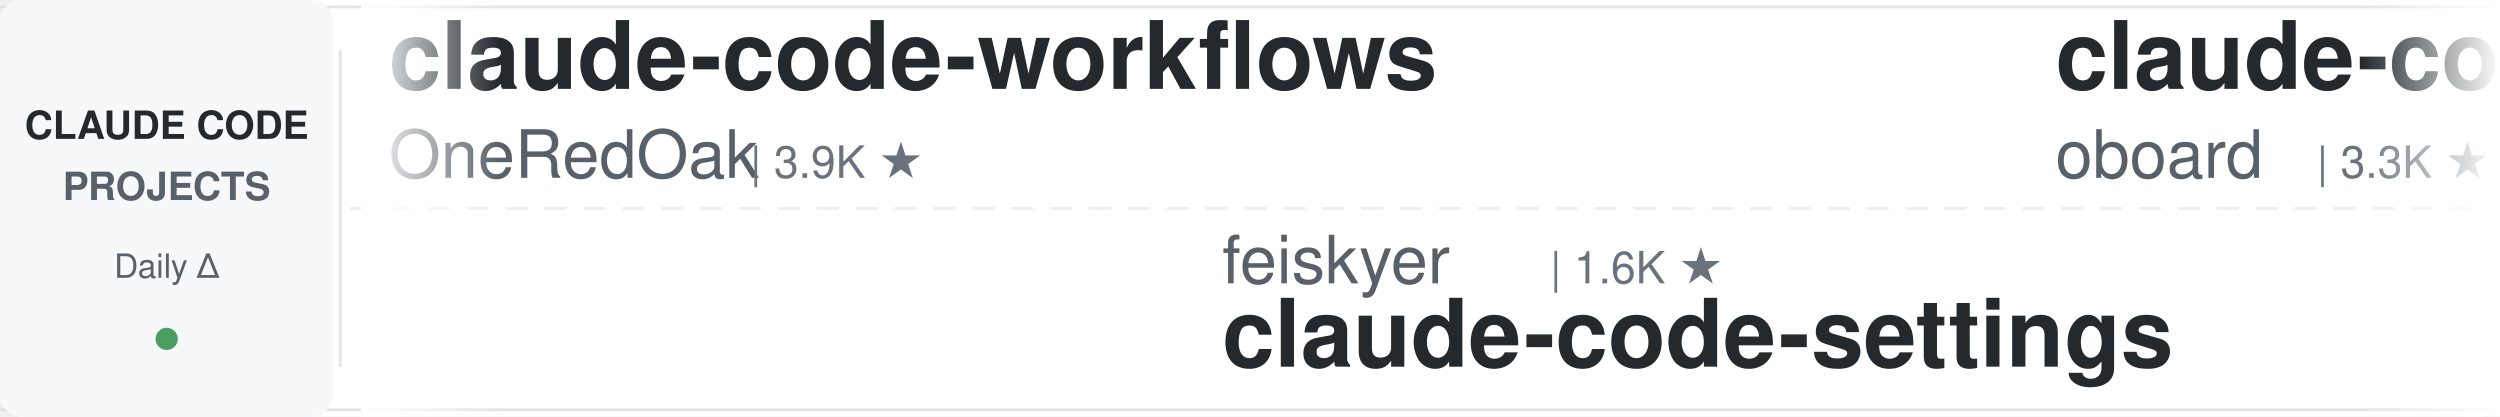
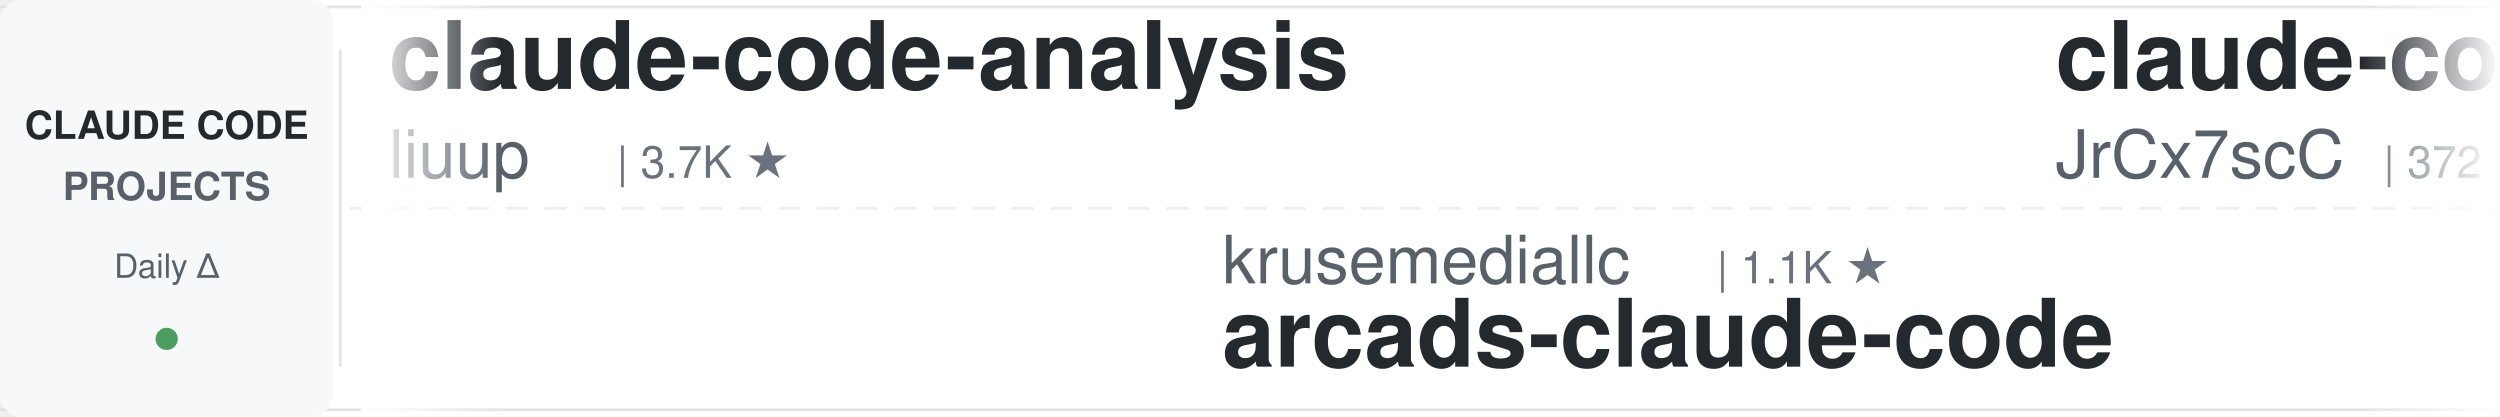
<svg xmlns="http://www.w3.org/2000/svg" width="900" height="150">
  <defs>
    <linearGradient id="leftFade" x1="0%" y1="0%" x2="100%" y2="0%">
      <stop offset="0%" style="stop-color:#ffffff;stop-opacity:1" />
      <stop offset="100%" style="stop-color:#ffffff;stop-opacity:0" />
    </linearGradient>
    <linearGradient id="rightFade" x1="0%" y1="0%" x2="100%" y2="0%">
      <stop offset="0%" style="stop-color:#ffffff;stop-opacity:0" />
      <stop offset="100%" style="stop-color:#ffffff;stop-opacity:1" />
    </linearGradient>
  </defs>
  <rect width="900" height="150" fill="#ffffff" rx="8" />
  <rect x="0" y="2" width="900" height="1" fill="#e1e4e8" />
  <rect x="0" y="147" width="900" height="1" fill="#e1e4e8" />
  <line x1="0" y1="75" x2="900" y2="75" stroke="#e1e4e8" stroke-width="1" stroke-dasharray="8 6" opacity="0.6" />
  <rect x="0" y="0" width="120" height="150" fill="#f6f8fa" rx="8" />
  <text x="60" y="50" font-family="-apple-system, BlinkMacSystemFont, 'Segoe UI', Helvetica, Arial, sans-serif" font-size="14" font-weight="600" fill="#24292e" text-anchor="middle">CLAUDE CODE</text>
  <text x="60" y="72" font-family="-apple-system, BlinkMacSystemFont, 'Segoe UI', Helvetica, Arial, sans-serif" font-size="14" font-weight="600" fill="#586069" text-anchor="middle">PROJECTS</text>
  <text x="60" y="100" font-family="-apple-system, BlinkMacSystemFont, 'Segoe UI', Helvetica, Arial, sans-serif" font-size="12" font-weight="500" fill="#586069" text-anchor="middle">Daily Δ</text>
  <circle cx="60" cy="122" r="4" fill="#22863a" opacity="0.8" />
  <rect x="122" y="18" width="1" height="114" fill="#e1e4e8" />
  <clipPath id="tickerClip">
    <rect x="130" y="0" width="770" height="150" />
  </clipPath>
  <g clip-path="url(#tickerClip)">
    <g id="tickerItems">
      <animateTransform attributeName="transform" attributeType="XML" type="translate" from="0 0" to="-3000 0" dur="54s" repeatCount="indefinite" />
      <g transform="translate(0, 0)">
-         <text x="140" y="32" font-family="-apple-system, BlinkMacSystemFont, 'Segoe UI', Helvetica, Arial, sans-serif" font-size="34" font-weight="600" fill="#24292e">claude-code-workflows</text>
-         <text x="140" y="64" font-family="-apple-system, BlinkMacSystemFont, 'Segoe UI', Helvetica, Arial, sans-serif" font-size="24" font-weight="400" fill="#586069">OneRedOak</text>
-         <text x="270" y="64" font-family="-apple-system, BlinkMacSystemFont, 'Segoe UI', Helvetica, Arial, sans-serif" font-size="16" font-weight="500" fill="#6a737d">| 3.9K ★</text>
+         <text x="140" y="32" font-family="-apple-system, BlinkMacSystemFont, 'Segoe UI', Helvetica, Arial, sans-serif" font-size="34" font-weight="600" fill="#24292e">claude-code-analysis</text>
+         <text x="140" y="64" font-family="-apple-system, BlinkMacSystemFont, 'Segoe UI', Helvetica, Arial, sans-serif" font-size="24" font-weight="400" fill="#586069">liuup</text>
+         <text x="222" y="64" font-family="-apple-system, BlinkMacSystemFont, 'Segoe UI', Helvetica, Arial, sans-serif" font-size="16" font-weight="500" fill="#6a737d">| 3.7K ★</text>
      </g>
      <g transform="translate(300, 0)">
-         <text x="140" y="102" font-family="-apple-system, BlinkMacSystemFont, 'Segoe UI', Helvetica, Arial, sans-serif" font-size="24" font-weight="400" fill="#586069">feiskyer</text>
-         <text x="258" y="102" font-family="-apple-system, BlinkMacSystemFont, 'Segoe UI', Helvetica, Arial, sans-serif" font-size="16" font-weight="500" fill="#6a737d">| 1.6K ★</text>
-         <text x="140" y="132" font-family="-apple-system, BlinkMacSystemFont, 'Segoe UI', Helvetica, Arial, sans-serif" font-size="34" font-weight="600" fill="#24292e">claude-code-settings</text>
+         <text x="140" y="102" font-family="-apple-system, BlinkMacSystemFont, 'Segoe UI', Helvetica, Arial, sans-serif" font-size="24" font-weight="400" fill="#586069">krusemediallc</text>
+         <text x="318" y="102" font-family="-apple-system, BlinkMacSystemFont, 'Segoe UI', Helvetica, Arial, sans-serif" font-size="16" font-weight="500" fill="#6a737d">| 1.1K ★</text>
+         <text x="140" y="132" font-family="-apple-system, BlinkMacSystemFont, 'Segoe UI', Helvetica, Arial, sans-serif" font-size="34" font-weight="600" fill="#24292e">arcads-claude-code</text>
      </g>
      <g transform="translate(600, 0)">
-         <text x="140" y="32" font-family="-apple-system, BlinkMacSystemFont, 'Segoe UI', Helvetica, Arial, sans-serif" font-size="34" font-weight="600" fill="#24292e">claude-code-rev</text>
-         <text x="140" y="64" font-family="-apple-system, BlinkMacSystemFont, 'Segoe UI', Helvetica, Arial, sans-serif" font-size="24" font-weight="400" fill="#586069">oboard</text>
-         <text x="234" y="64" font-family="-apple-system, BlinkMacSystemFont, 'Segoe UI', Helvetica, Arial, sans-serif" font-size="16" font-weight="500" fill="#6a737d">| 3.3K ★</text>
+         <text x="140" y="32" font-family="-apple-system, BlinkMacSystemFont, 'Segoe UI', Helvetica, Arial, sans-serif" font-size="34" font-weight="600" fill="#24292e">claude-code-source</text>
+         <text x="140" y="64" font-family="-apple-system, BlinkMacSystemFont, 'Segoe UI', Helvetica, Arial, sans-serif" font-size="24" font-weight="400" fill="#586069">JrCx7scC</text>
+         <text x="258" y="64" font-family="-apple-system, BlinkMacSystemFont, 'Segoe UI', Helvetica, Arial, sans-serif" font-size="16" font-weight="500" fill="#6a737d">| 372 ★</text>
      </g>
      <g transform="translate(900, 0)">
-         <text x="140" y="102" font-family="-apple-system, BlinkMacSystemFont, 'Segoe UI', Helvetica, Arial, sans-serif" font-size="24" font-weight="400" fill="#586069">VILA-Lab</text>
-         <text x="258" y="102" font-family="-apple-system, BlinkMacSystemFont, 'Segoe UI', Helvetica, Arial, sans-serif" font-size="16" font-weight="500" fill="#6a737d">| 2.0K ★</text>
-         <text x="140" y="132" font-family="-apple-system, BlinkMacSystemFont, 'Segoe UI', Helvetica, Arial, sans-serif" font-size="34" font-weight="600" fill="#24292e">Dive-into-Claude-Code</text>
+         <text x="140" y="102" font-family="-apple-system, BlinkMacSystemFont, 'Segoe UI', Helvetica, Arial, sans-serif" font-size="24" font-weight="400" fill="#586069">Maciek-roboblog</text>
+         <text x="342" y="102" font-family="-apple-system, BlinkMacSystemFont, 'Segoe UI', Helvetica, Arial, sans-serif" font-size="16" font-weight="500" fill="#6a737d">| 8.6K ★</text>
+         <text x="140" y="132" font-family="-apple-system, BlinkMacSystemFont, 'Segoe UI', Helvetica, Arial, sans-serif" font-size="34" font-weight="600" fill="#24292e">Claude-Code-Usage-Monito...</text>
      </g>
      <g transform="translate(1200, 0)">
        <text x="140" y="32" font-family="-apple-system, BlinkMacSystemFont, 'Segoe UI', Helvetica, Arial, sans-serif" font-size="34" font-weight="600" fill="#24292e">claude-code-source</text>
-         <text x="140" y="64" font-family="-apple-system, BlinkMacSystemFont, 'Segoe UI', Helvetica, Arial, sans-serif" font-size="24" font-weight="400" fill="#586069">hangsman</text>
-         <text x="258" y="64" font-family="-apple-system, BlinkMacSystemFont, 'Segoe UI', Helvetica, Arial, sans-serif" font-size="16" font-weight="500" fill="#6a737d">| 790 ★</text>
+         <text x="140" y="64" font-family="-apple-system, BlinkMacSystemFont, 'Segoe UI', Helvetica, Arial, sans-serif" font-size="24" font-weight="400" fill="#586069">AprilNEA</text>
+         <text x="258" y="64" font-family="-apple-system, BlinkMacSystemFont, 'Segoe UI', Helvetica, Arial, sans-serif" font-size="16" font-weight="500" fill="#6a737d">| 394 ★</text>
      </g>
      <g transform="translate(1500, 0)">
-         <text x="140" y="102" font-family="-apple-system, BlinkMacSystemFont, 'Segoe UI', Helvetica, Arial, sans-serif" font-size="24" font-weight="400" fill="#586069">darcyegb</text>
-         <text x="258" y="102" font-family="-apple-system, BlinkMacSystemFont, 'Segoe UI', Helvetica, Arial, sans-serif" font-size="16" font-weight="500" fill="#6a737d">| 755 ★</text>
-         <text x="140" y="132" font-family="-apple-system, BlinkMacSystemFont, 'Segoe UI', Helvetica, Arial, sans-serif" font-size="34" font-weight="600" fill="#24292e">ClaudeCodeAgents</text>
+         <text x="140" y="102" font-family="-apple-system, BlinkMacSystemFont, 'Segoe UI', Helvetica, Arial, sans-serif" font-size="24" font-weight="400" fill="#586069">huangjia2019</text>
+         <text x="306" y="102" font-family="-apple-system, BlinkMacSystemFont, 'Segoe UI', Helvetica, Arial, sans-serif" font-size="16" font-weight="500" fill="#6a737d">| 1.0K ★</text>
+         <text x="140" y="132" font-family="-apple-system, BlinkMacSystemFont, 'Segoe UI', Helvetica, Arial, sans-serif" font-size="34" font-weight="600" fill="#24292e">claude-code-engineering</text>
      </g>
      <g transform="translate(1800, 0)">
-         <text x="140" y="32" font-family="-apple-system, BlinkMacSystemFont, 'Segoe UI', Helvetica, Arial, sans-serif" font-size="34" font-weight="600" fill="#24292e">Claude-Code-Source-Study</text>
-         <text x="140" y="64" font-family="-apple-system, BlinkMacSystemFont, 'Segoe UI', Helvetica, Arial, sans-serif" font-size="24" font-weight="400" fill="#586069">luyao618</text>
-         <text x="258" y="64" font-family="-apple-system, BlinkMacSystemFont, 'Segoe UI', Helvetica, Arial, sans-serif" font-size="16" font-weight="500" fill="#6a737d">| 1.6K ★</text>
+         <text x="140" y="32" font-family="-apple-system, BlinkMacSystemFont, 'Segoe UI', Helvetica, Arial, sans-serif" font-size="34" font-weight="600" fill="#24292e">ClaudeCodeAgents</text>
+         <text x="140" y="64" font-family="-apple-system, BlinkMacSystemFont, 'Segoe UI', Helvetica, Arial, sans-serif" font-size="24" font-weight="400" fill="#586069">darcyegb</text>
+         <text x="258" y="64" font-family="-apple-system, BlinkMacSystemFont, 'Segoe UI', Helvetica, Arial, sans-serif" font-size="16" font-weight="500" fill="#6a737d">| 755 ★</text>
      </g>
      <g transform="translate(2100, 0)">
-         <text x="140" y="102" font-family="-apple-system, BlinkMacSystemFont, 'Segoe UI', Helvetica, Arial, sans-serif" font-size="24" font-weight="400" fill="#586069">anthropics</text>
-         <text x="282" y="102" font-family="-apple-system, BlinkMacSystemFont, 'Segoe UI', Helvetica, Arial, sans-serif" font-size="16" font-weight="500" fill="#6a737d">| 166.5K ★</text>
-         <text x="140" y="132" font-family="-apple-system, BlinkMacSystemFont, 'Segoe UI', Helvetica, Arial, sans-serif" font-size="34" font-weight="600" fill="#24292e">skills</text>
+         <text x="140" y="102" font-family="-apple-system, BlinkMacSystemFont, 'Segoe UI', Helvetica, Arial, sans-serif" font-size="24" font-weight="400" fill="#586069">simonw</text>
+         <text x="234" y="102" font-family="-apple-system, BlinkMacSystemFont, 'Segoe UI', Helvetica, Arial, sans-serif" font-size="16" font-weight="500" fill="#6a737d">| 1.7K ★</text>
+         <text x="140" y="132" font-family="-apple-system, BlinkMacSystemFont, 'Segoe UI', Helvetica, Arial, sans-serif" font-size="34" font-weight="600" fill="#24292e">claude-code-transcripts</text>
      </g>
      <g transform="translate(2400, 0)">
-         <text x="140" y="32" font-family="-apple-system, BlinkMacSystemFont, 'Segoe UI', Helvetica, Arial, sans-serif" font-size="34" font-weight="600" fill="#24292e">everything-claude-code-z...</text>
-         <text x="140" y="64" font-family="-apple-system, BlinkMacSystemFont, 'Segoe UI', Helvetica, Arial, sans-serif" font-size="24" font-weight="400" fill="#586069">xu-xiang</text>
-         <text x="258" y="64" font-family="-apple-system, BlinkMacSystemFont, 'Segoe UI', Helvetica, Arial, sans-serif" font-size="16" font-weight="500" fill="#6a737d">| 1.8K ★</text>
+         <text x="140" y="32" font-family="-apple-system, BlinkMacSystemFont, 'Segoe UI', Helvetica, Arial, sans-serif" font-size="34" font-weight="600" fill="#24292e">sc-claude-code-files</text>
+         <text x="140" y="64" font-family="-apple-system, BlinkMacSystemFont, 'Segoe UI', Helvetica, Arial, sans-serif" font-size="24" font-weight="400" fill="#586069">https-deeplearning-ai</text>
+         <text x="414" y="64" font-family="-apple-system, BlinkMacSystemFont, 'Segoe UI', Helvetica, Arial, sans-serif" font-size="16" font-weight="500" fill="#6a737d">| 538 ★</text>
      </g>
      <g transform="translate(2700, 0)">
-         <text x="140" y="102" font-family="-apple-system, BlinkMacSystemFont, 'Segoe UI', Helvetica, Arial, sans-serif" font-size="24" font-weight="400" fill="#586069">Cranot</text>
-         <text x="234" y="102" font-family="-apple-system, BlinkMacSystemFont, 'Segoe UI', Helvetica, Arial, sans-serif" font-size="16" font-weight="500" fill="#6a737d">| 2.9K ★</text>
-         <text x="140" y="132" font-family="-apple-system, BlinkMacSystemFont, 'Segoe UI', Helvetica, Arial, sans-serif" font-size="34" font-weight="600" fill="#24292e">claude-code-guide</text>
+         <text x="140" y="102" font-family="-apple-system, BlinkMacSystemFont, 'Segoe UI', Helvetica, Arial, sans-serif" font-size="24" font-weight="400" fill="#586069">musistudio</text>
+         <text x="282" y="102" font-family="-apple-system, BlinkMacSystemFont, 'Segoe UI', Helvetica, Arial, sans-serif" font-size="16" font-weight="500" fill="#6a737d">| 36.4K ★</text>
+         <text x="140" y="132" font-family="-apple-system, BlinkMacSystemFont, 'Segoe UI', Helvetica, Arial, sans-serif" font-size="34" font-weight="600" fill="#24292e">claude-code-router</text>
      </g>
      <g transform="translate(3000, 0)">
-         <text x="140" y="32" font-family="-apple-system, BlinkMacSystemFont, 'Segoe UI', Helvetica, Arial, sans-serif" font-size="34" font-weight="600" fill="#24292e">claude-code-workflows</text>
-         <text x="140" y="64" font-family="-apple-system, BlinkMacSystemFont, 'Segoe UI', Helvetica, Arial, sans-serif" font-size="24" font-weight="400" fill="#586069">OneRedOak</text>
-         <text x="270" y="64" font-family="-apple-system, BlinkMacSystemFont, 'Segoe UI', Helvetica, Arial, sans-serif" font-size="16" font-weight="500" fill="#6a737d">| 3.9K ★</text>
+         <text x="140" y="32" font-family="-apple-system, BlinkMacSystemFont, 'Segoe UI', Helvetica, Arial, sans-serif" font-size="34" font-weight="600" fill="#24292e">claude-code-analysis</text>
+         <text x="140" y="64" font-family="-apple-system, BlinkMacSystemFont, 'Segoe UI', Helvetica, Arial, sans-serif" font-size="24" font-weight="400" fill="#586069">liuup</text>
+         <text x="222" y="64" font-family="-apple-system, BlinkMacSystemFont, 'Segoe UI', Helvetica, Arial, sans-serif" font-size="16" font-weight="500" fill="#6a737d">| 3.7K ★</text>
      </g>
      <g transform="translate(3300, 0)">
-         <text x="140" y="102" font-family="-apple-system, BlinkMacSystemFont, 'Segoe UI', Helvetica, Arial, sans-serif" font-size="24" font-weight="400" fill="#586069">feiskyer</text>
-         <text x="258" y="102" font-family="-apple-system, BlinkMacSystemFont, 'Segoe UI', Helvetica, Arial, sans-serif" font-size="16" font-weight="500" fill="#6a737d">| 1.6K ★</text>
-         <text x="140" y="132" font-family="-apple-system, BlinkMacSystemFont, 'Segoe UI', Helvetica, Arial, sans-serif" font-size="34" font-weight="600" fill="#24292e">claude-code-settings</text>
+         <text x="140" y="102" font-family="-apple-system, BlinkMacSystemFont, 'Segoe UI', Helvetica, Arial, sans-serif" font-size="24" font-weight="400" fill="#586069">krusemediallc</text>
+         <text x="318" y="102" font-family="-apple-system, BlinkMacSystemFont, 'Segoe UI', Helvetica, Arial, sans-serif" font-size="16" font-weight="500" fill="#6a737d">| 1.1K ★</text>
+         <text x="140" y="132" font-family="-apple-system, BlinkMacSystemFont, 'Segoe UI', Helvetica, Arial, sans-serif" font-size="34" font-weight="600" fill="#24292e">arcads-claude-code</text>
      </g>
      <g transform="translate(3600, 0)">
-         <text x="140" y="32" font-family="-apple-system, BlinkMacSystemFont, 'Segoe UI', Helvetica, Arial, sans-serif" font-size="34" font-weight="600" fill="#24292e">claude-code-rev</text>
-         <text x="140" y="64" font-family="-apple-system, BlinkMacSystemFont, 'Segoe UI', Helvetica, Arial, sans-serif" font-size="24" font-weight="400" fill="#586069">oboard</text>
-         <text x="234" y="64" font-family="-apple-system, BlinkMacSystemFont, 'Segoe UI', Helvetica, Arial, sans-serif" font-size="16" font-weight="500" fill="#6a737d">| 3.3K ★</text>
+         <text x="140" y="32" font-family="-apple-system, BlinkMacSystemFont, 'Segoe UI', Helvetica, Arial, sans-serif" font-size="34" font-weight="600" fill="#24292e">claude-code-source</text>
+         <text x="140" y="64" font-family="-apple-system, BlinkMacSystemFont, 'Segoe UI', Helvetica, Arial, sans-serif" font-size="24" font-weight="400" fill="#586069">JrCx7scC</text>
+         <text x="258" y="64" font-family="-apple-system, BlinkMacSystemFont, 'Segoe UI', Helvetica, Arial, sans-serif" font-size="16" font-weight="500" fill="#6a737d">| 372 ★</text>
      </g>
      <g transform="translate(3900, 0)">
-         <text x="140" y="102" font-family="-apple-system, BlinkMacSystemFont, 'Segoe UI', Helvetica, Arial, sans-serif" font-size="24" font-weight="400" fill="#586069">VILA-Lab</text>
-         <text x="258" y="102" font-family="-apple-system, BlinkMacSystemFont, 'Segoe UI', Helvetica, Arial, sans-serif" font-size="16" font-weight="500" fill="#6a737d">| 2.0K ★</text>
-         <text x="140" y="132" font-family="-apple-system, BlinkMacSystemFont, 'Segoe UI', Helvetica, Arial, sans-serif" font-size="34" font-weight="600" fill="#24292e">Dive-into-Claude-Code</text>
+         <text x="140" y="102" font-family="-apple-system, BlinkMacSystemFont, 'Segoe UI', Helvetica, Arial, sans-serif" font-size="24" font-weight="400" fill="#586069">Maciek-roboblog</text>
+         <text x="342" y="102" font-family="-apple-system, BlinkMacSystemFont, 'Segoe UI', Helvetica, Arial, sans-serif" font-size="16" font-weight="500" fill="#6a737d">| 8.6K ★</text>
+         <text x="140" y="132" font-family="-apple-system, BlinkMacSystemFont, 'Segoe UI', Helvetica, Arial, sans-serif" font-size="34" font-weight="600" fill="#24292e">Claude-Code-Usage-Monito...</text>
      </g>
    </g>
  </g>
  <rect x="130" y="0" width="50" height="150" fill="url(#leftFade)" />
  <rect x="850" y="0" width="50" height="150" fill="url(#rightFade)" />
</svg>
